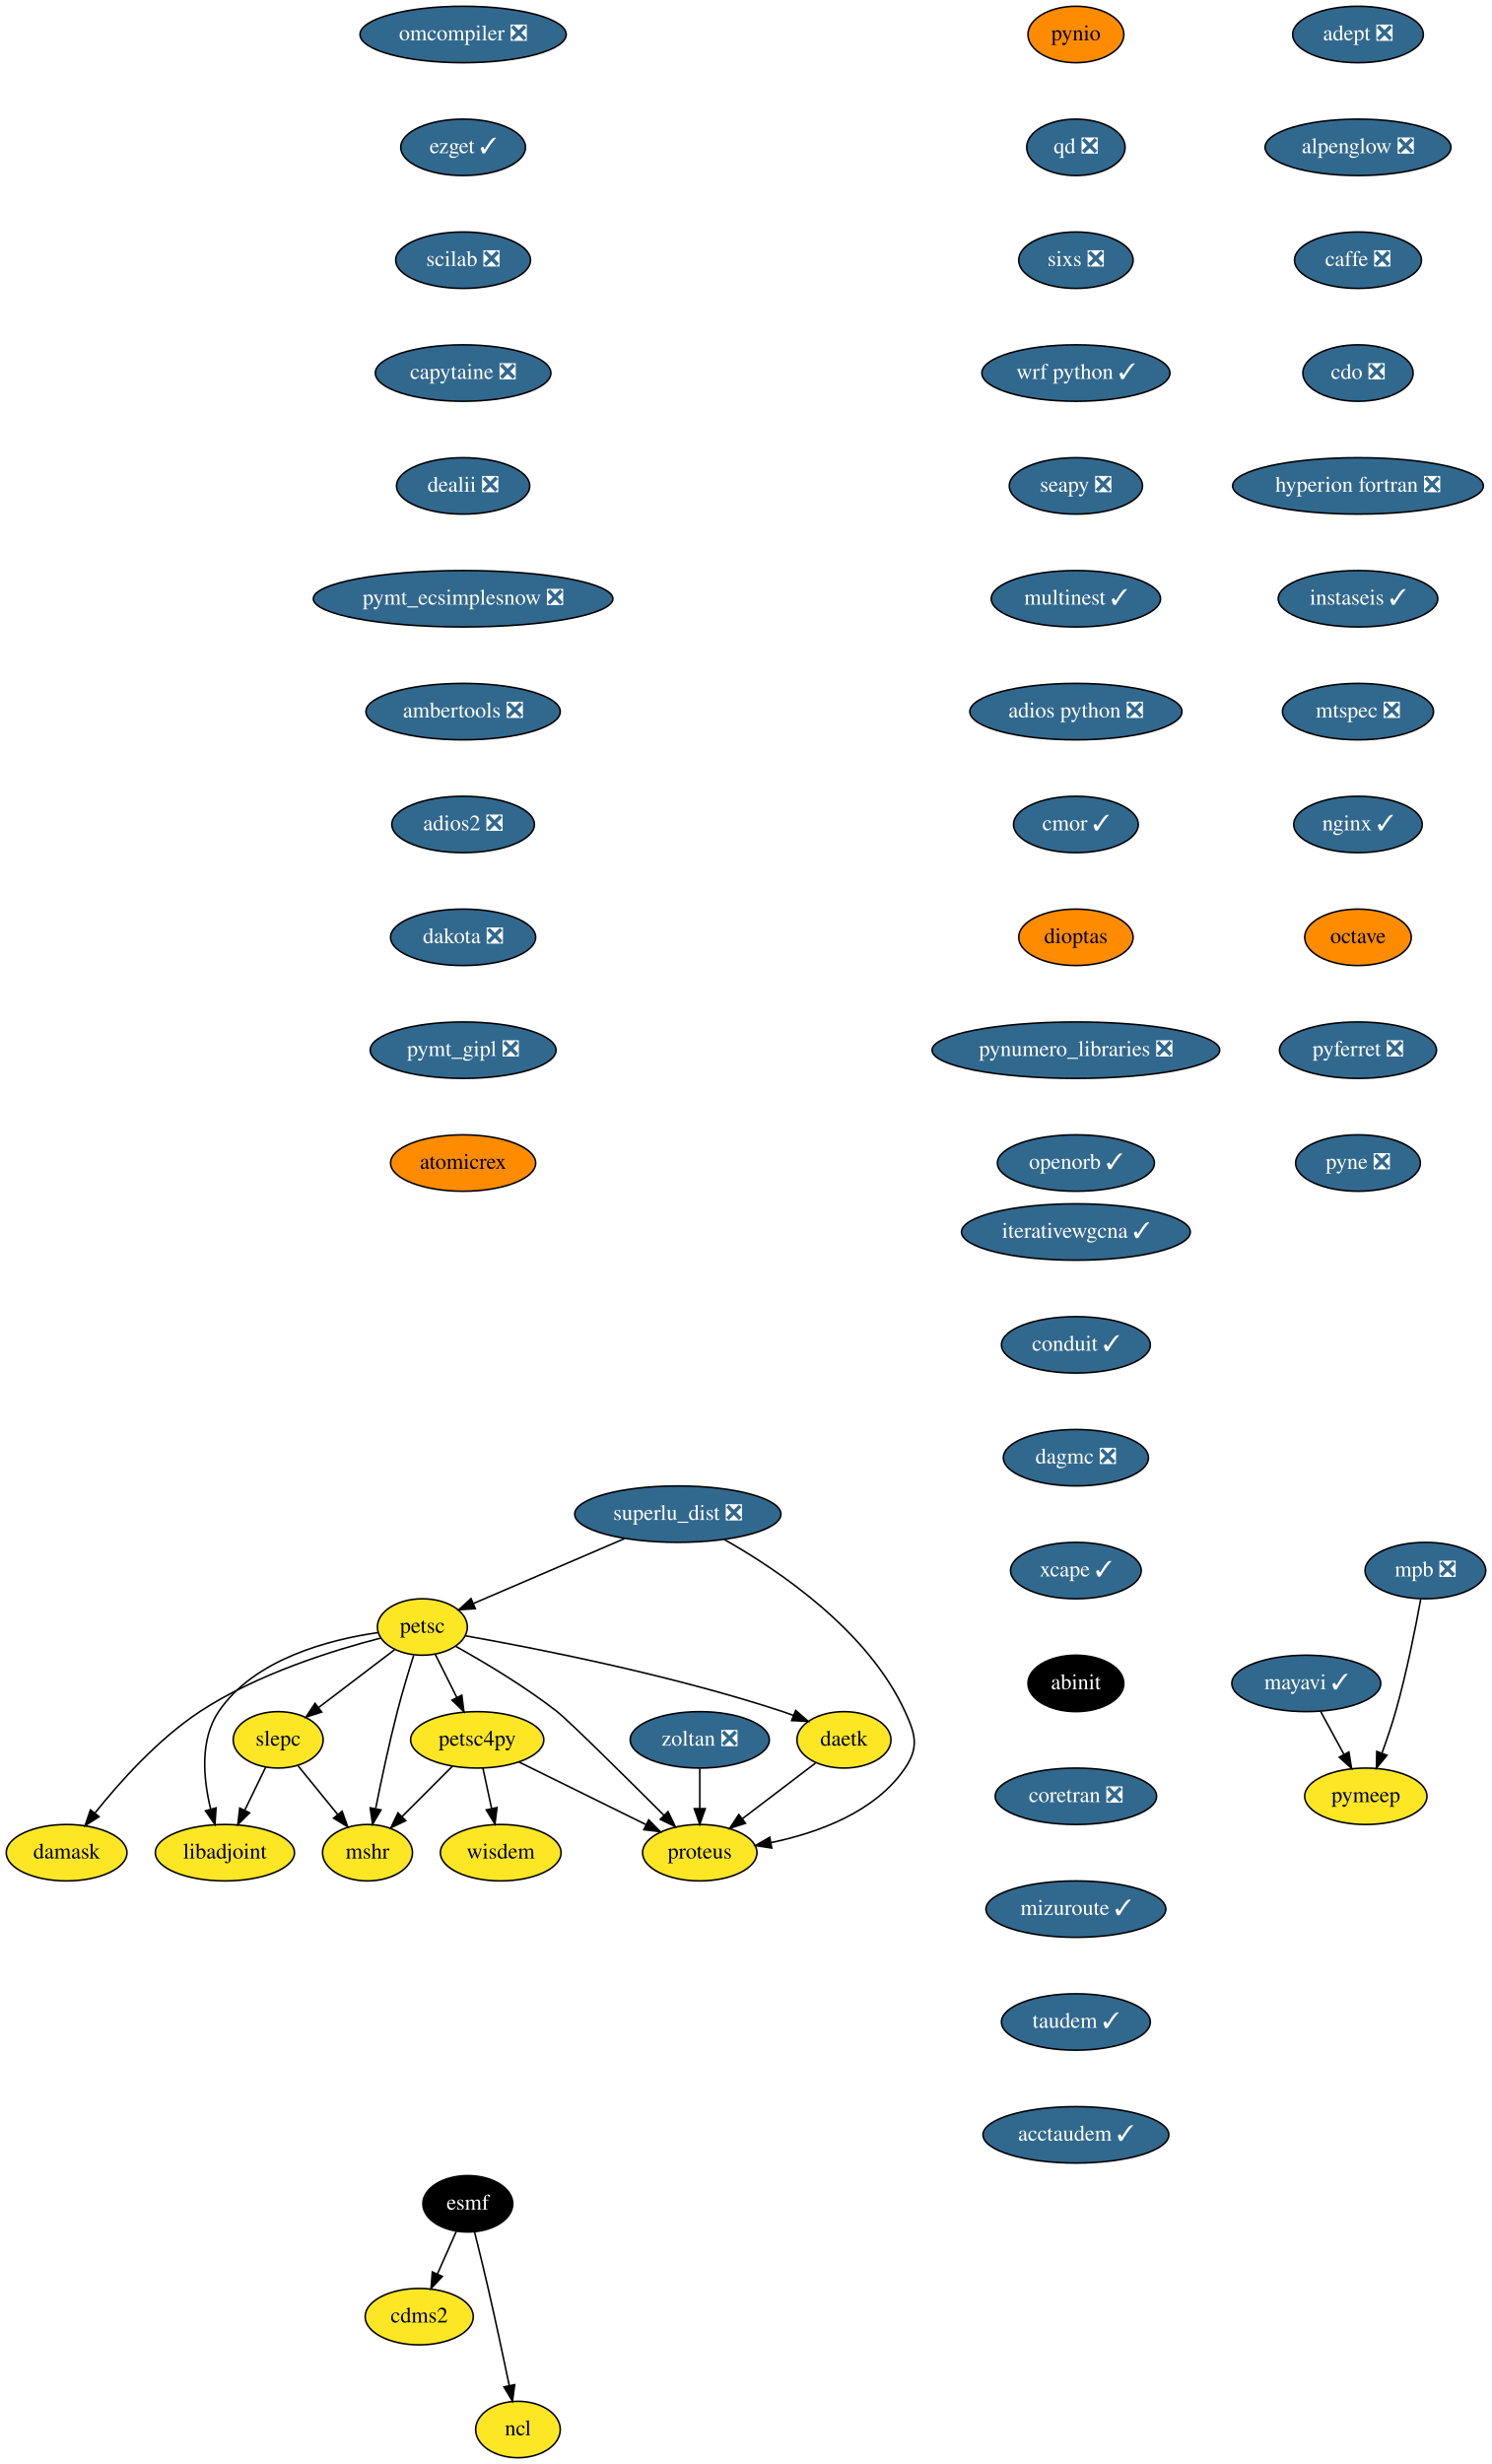
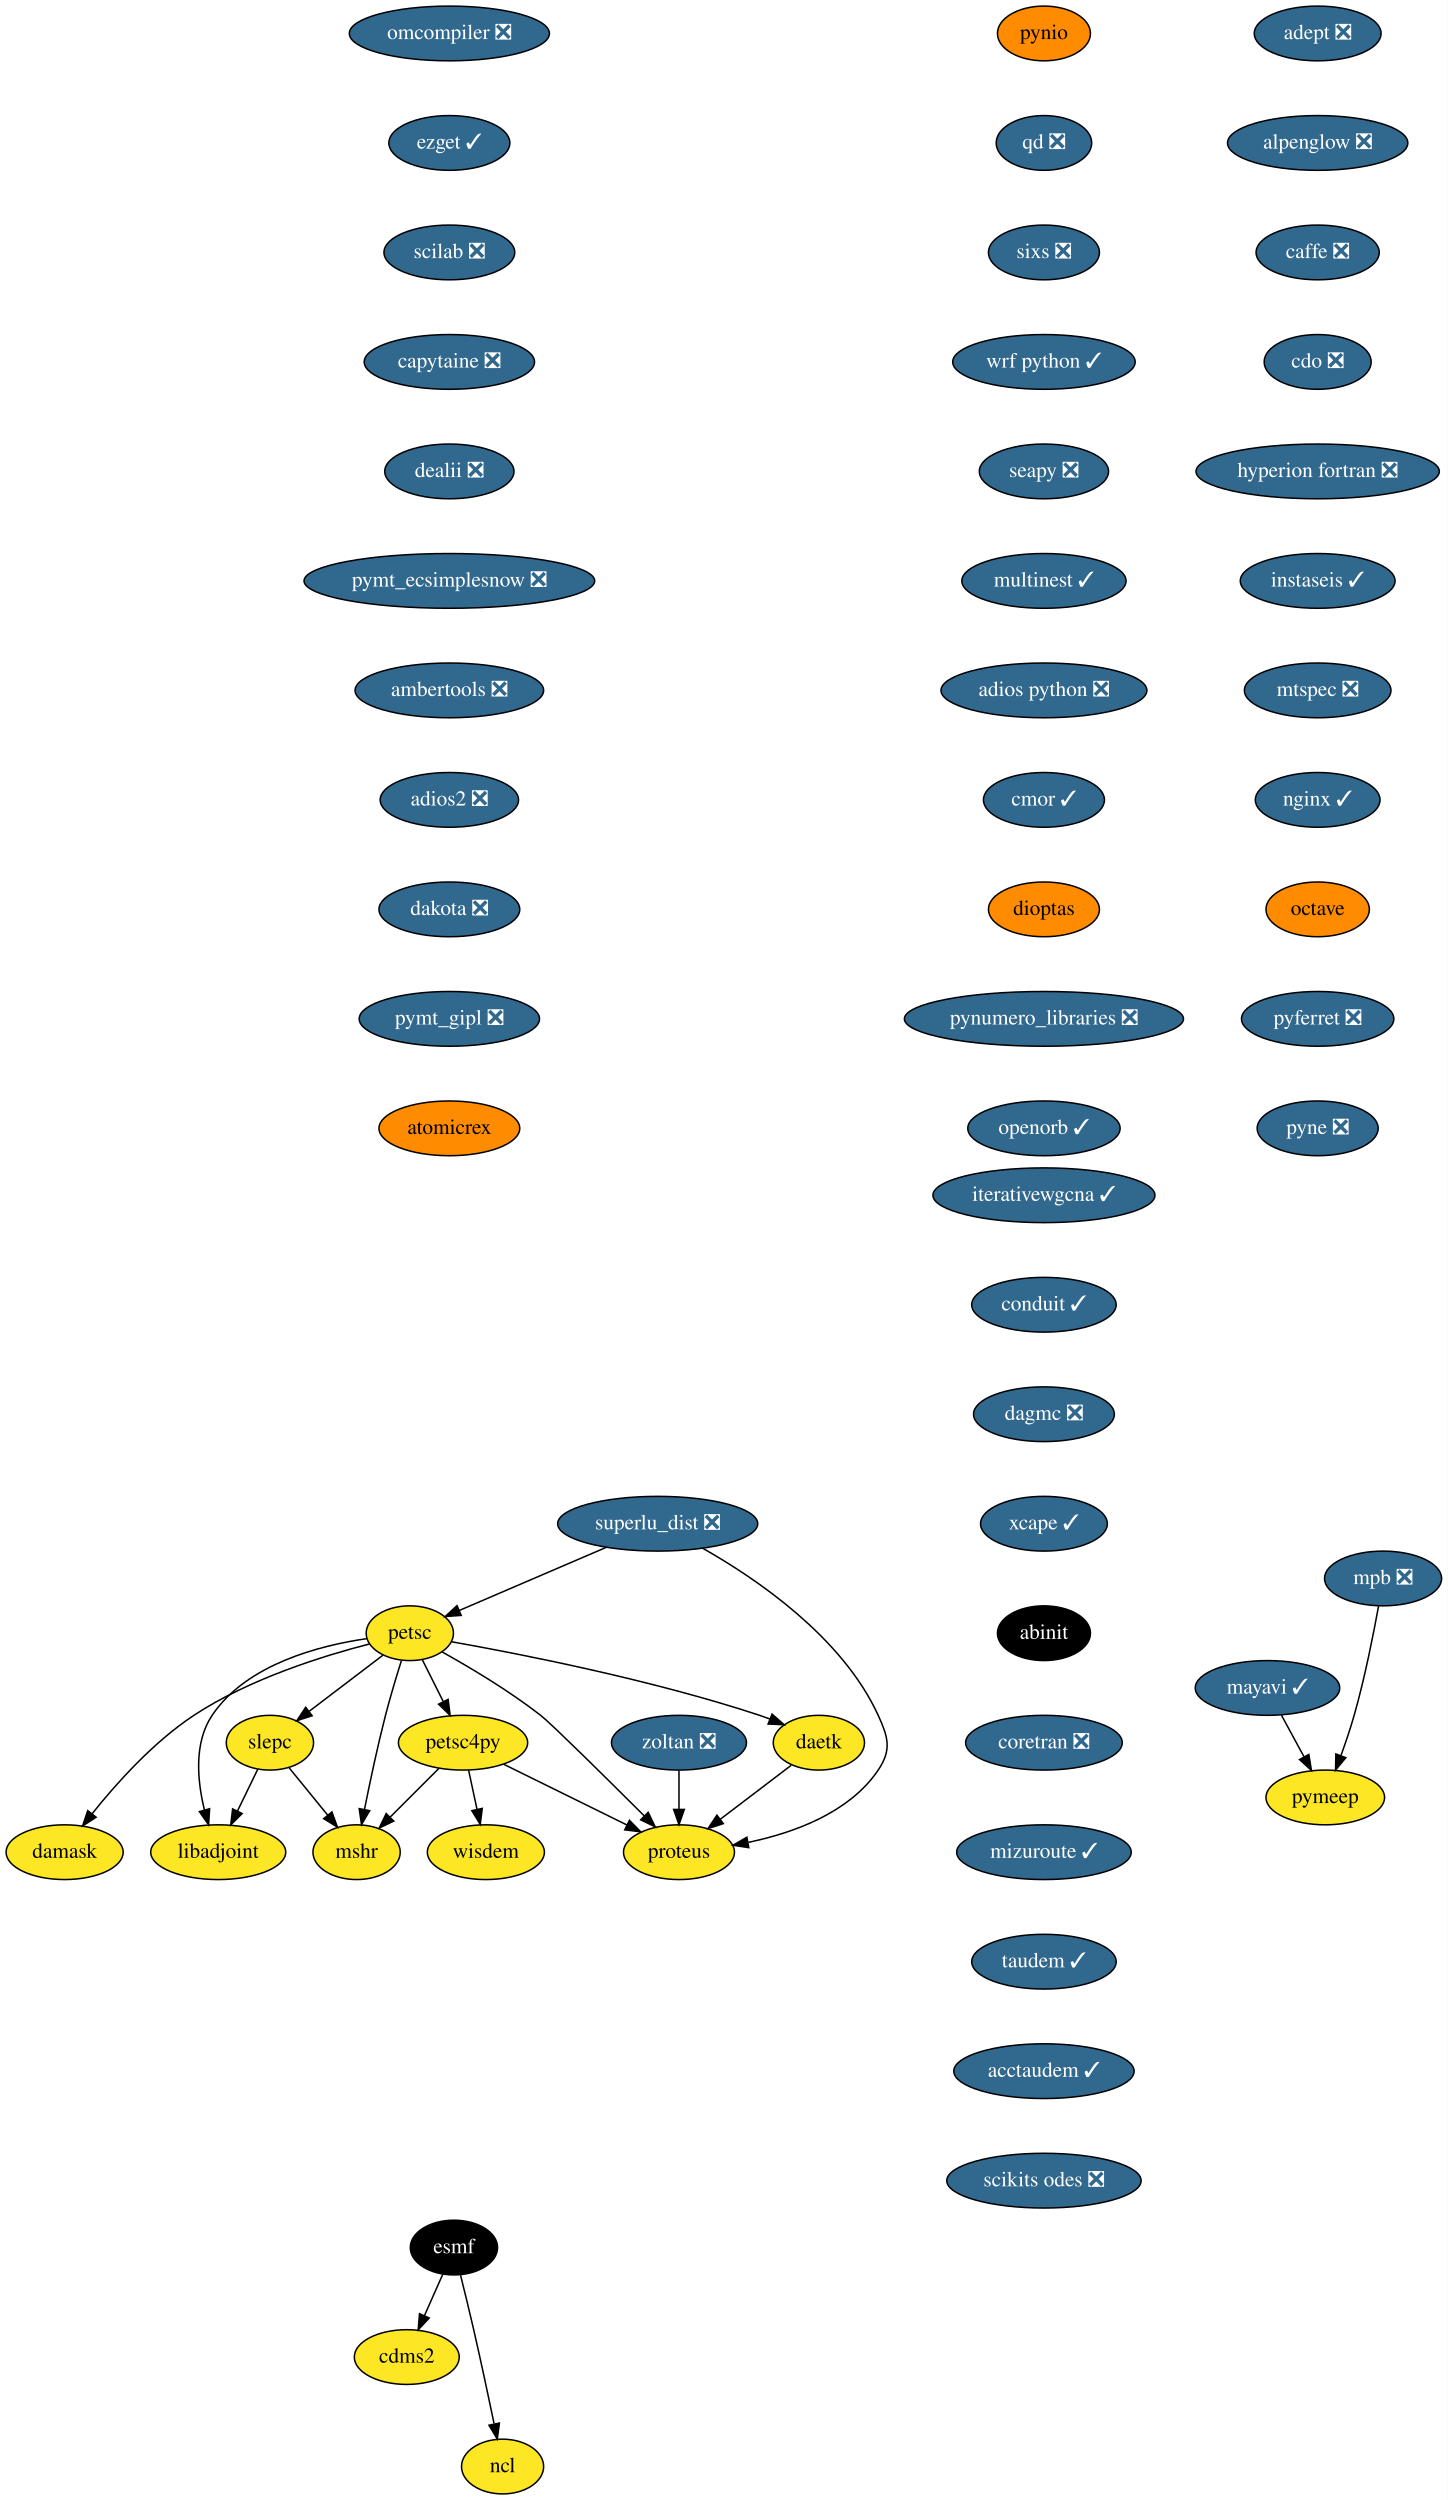
- <svg xmlns="http://www.w3.org/2000/svg" xmlns:xlink="http://www.w3.org/1999/xlink" width="952pt" height="1572pt" viewBox="0.00 0.00 952.00 1572.00">
-   <g id="graph0" class="graph" transform="scale(1 1) rotate(0) translate(4 1568)">
-     <polygon fill="white" stroke="transparent" points="-4,4 -4,-1568 948,-1568 948,4 -4,4" />
+ <svg xmlns="http://www.w3.org/2000/svg" xmlns:xlink="http://www.w3.org/1999/xlink" width="952pt" height="1644pt" viewBox="0.00 0.00 952.00 1644.00">
+   <g id="graph0" class="graph" transform="scale(1 1) rotate(0) translate(4 1640)">
+     <polygon fill="white" stroke="transparent" points="-4,4 -4,-1640 948,-1640 948,4 -4,4" />
    <g id="node1" class="node">
      <g id="a_node1">
        <a xlink:href="https://github.com/conda-forge/adept-feedstock/pull/13" xlink:title="adept ❎">
-           <ellipse fill="#31688e" stroke="black" cx="862.5" cy="-1546" rx="41.69" ry="18" />
-           <text text-anchor="middle" x="862.5" y="-1542.3" font-family="Times,serif" font-size="14.00" fill="white">adept ❎</text>
+           <ellipse fill="#31688e" stroke="black" cx="862.5" cy="-1618" rx="41.69" ry="18" />
+           <text text-anchor="middle" x="862.5" y="-1614.3" font-family="Times,serif" font-size="14.00" fill="white">adept ❎</text>
        </a>
      </g>
    </g>
    <g id="node2" class="node">
      <g id="a_node2">
        <a xlink:href="https://github.com/conda-forge/alpenglow-feedstock/pull/27" xlink:title="alpenglow ❎">
-           <ellipse fill="#31688e" stroke="black" cx="862.5" cy="-1474" rx="59.29" ry="18" />
-           <text text-anchor="middle" x="862.5" y="-1470.3" font-family="Times,serif" font-size="14.00" fill="white">alpenglow ❎</text>
+           <ellipse fill="#31688e" stroke="black" cx="862.5" cy="-1546" rx="59.29" ry="18" />
+           <text text-anchor="middle" x="862.5" y="-1542.3" font-family="Times,serif" font-size="14.00" fill="white">alpenglow ❎</text>
        </a>
      </g>
    </g>
    <g id="node3" class="node">
      <g id="a_node3">
        <a xlink:href="https://github.com/conda-forge/caffe-feedstock/pull/67" xlink:title="caffe ❎">
-           <ellipse fill="#31688e" stroke="black" cx="862.5" cy="-1402" rx="40.5" ry="18" />
-           <text text-anchor="middle" x="862.5" y="-1398.3" font-family="Times,serif" font-size="14.00" fill="white">caffe ❎</text>
+           <ellipse fill="#31688e" stroke="black" cx="862.5" cy="-1474" rx="40.5" ry="18" />
+           <text text-anchor="middle" x="862.5" y="-1470.3" font-family="Times,serif" font-size="14.00" fill="white">caffe ❎</text>
        </a>
      </g>
    </g>
    <g id="node4" class="node">
      <g id="a_node4">
        <a xlink:href="https://github.com/conda-forge/cdo-feedstock/pull/87" xlink:title="cdo ❎">
-           <ellipse fill="#31688e" stroke="black" cx="862.5" cy="-1330" rx="35.19" ry="18" />
-           <text text-anchor="middle" x="862.5" y="-1326.3" font-family="Times,serif" font-size="14.00" fill="white">cdo ❎</text>
+           <ellipse fill="#31688e" stroke="black" cx="862.5" cy="-1402" rx="35.19" ry="18" />
+           <text text-anchor="middle" x="862.5" y="-1398.3" font-family="Times,serif" font-size="14.00" fill="white">cdo ❎</text>
        </a>
      </g>
    </g>
    <g id="node6" class="node">
      <g id="a_node6">
        <a xlink:href="https://github.com/conda-forge/hyperion-fortran-feedstock/pull/19" xlink:title="hyperion fortran ❎">
-           <ellipse fill="#31688e" stroke="black" cx="862.5" cy="-1258" rx="80" ry="18" />
-           <text text-anchor="middle" x="862.5" y="-1254.3" font-family="Times,serif" font-size="14.00" fill="white">hyperion fortran ❎</text>
+           <ellipse fill="#31688e" stroke="black" cx="862.5" cy="-1330" rx="80" ry="18" />
+           <text text-anchor="middle" x="862.5" y="-1326.3" font-family="Times,serif" font-size="14.00" fill="white">hyperion fortran ❎</text>
        </a>
      </g>
    </g>
    <g id="node5" class="node">
      <g id="a_node5">
        <a xlink:href="https://github.com/conda-forge/cdms2-feedstock" xlink:title="cdms2">
          <ellipse fill="#fde725" stroke="black" cx="263.5" cy="-90" rx="34.5" ry="18" />
          <text text-anchor="middle" x="263.5" y="-86.3" font-family="Times,serif" font-size="14.00">cdms2</text>
        </a>
      </g>
    </g>
    <g id="node9" class="node">
      <g id="a_node9">
        <a xlink:href="https://github.com/conda-forge/instaseis-feedstock/pull/25" xlink:title="instaseis ✓">
-           <ellipse fill="#31688e" stroke="black" cx="862.5" cy="-1186" rx="50.89" ry="18" />
-           <text text-anchor="middle" x="862.5" y="-1182.3" font-family="Times,serif" font-size="14.00" fill="white">instaseis ✓</text>
+           <ellipse fill="#31688e" stroke="black" cx="862.5" cy="-1258" rx="50.89" ry="18" />
+           <text text-anchor="middle" x="862.5" y="-1254.3" font-family="Times,serif" font-size="14.00" fill="white">instaseis ✓</text>
        </a>
      </g>
    </g>
    <g id="node7" class="node">
      <g id="a_node7">
        <a xlink:href="https://github.com/conda-forge/esmf-feedstock" xlink:title="esmf">
          <ellipse fill="#000000" stroke="black" cx="294.5" cy="-162" rx="28.7" ry="18" />
          <text text-anchor="middle" x="294.5" y="-158.3" font-family="Times,serif" font-size="14.00" fill="white">esmf</text>
        </a>
      </g>
    </g>
    <g id="edge5" class="edge">
      <path fill="none" stroke="black" d="M287.15,-144.41C283.58,-136.34 279.19,-126.43 275.17,-117.35" />
      <polygon fill="black" stroke="black" points="278.26,-115.68 271.01,-107.96 271.86,-118.52 278.26,-115.68" />
    </g>
    <g id="node8" class="node">
      <g id="a_node8">
        <a xlink:href="https://github.com/conda-forge/ncl-feedstock" xlink:title="ncl">
          <ellipse fill="#fde725" stroke="black" cx="326.5" cy="-18" rx="27" ry="18" />
          <text text-anchor="middle" x="326.5" y="-14.3" font-family="Times,serif" font-size="14.00">ncl</text>
        </a>
      </g>
    </g>
    <g id="edge6" class="edge">
      <path fill="none" stroke="black" d="M298.85,-143.85C301.44,-133.48 304.75,-120 307.5,-108 312.24,-87.34 317.23,-63.89 320.9,-46.25" />
      <polygon fill="black" stroke="black" points="324.41,-46.6 323.01,-36.1 317.55,-45.18 324.41,-46.6" />
    </g>
    <g id="node10" class="node">
      <g id="a_node10">
        <a xlink:href="https://github.com/conda-forge/mtspec-feedstock/pull/14" xlink:title="mtspec ❎">
-           <ellipse fill="#31688e" stroke="black" cx="862.5" cy="-1114" rx="48.19" ry="18" />
-           <text text-anchor="middle" x="862.5" y="-1110.3" font-family="Times,serif" font-size="14.00" fill="white">mtspec ❎</text>
+           <ellipse fill="#31688e" stroke="black" cx="862.5" cy="-1186" rx="48.19" ry="18" />
+           <text text-anchor="middle" x="862.5" y="-1182.3" font-family="Times,serif" font-size="14.00" fill="white">mtspec ❎</text>
        </a>
      </g>
    </g>
    <g id="node15" class="node">
      <g id="a_node15">
        <a xlink:href="https://github.com/conda-forge/nginx-feedstock/pull/46" xlink:title="nginx ✓">
-           <ellipse fill="#31688e" stroke="black" cx="862.5" cy="-1042" rx="41" ry="18" />
-           <text text-anchor="middle" x="862.5" y="-1038.3" font-family="Times,serif" font-size="14.00" fill="white">nginx ✓</text>
+           <ellipse fill="#31688e" stroke="black" cx="862.5" cy="-1114" rx="41" ry="18" />
+           <text text-anchor="middle" x="862.5" y="-1110.3" font-family="Times,serif" font-size="14.00" fill="white">nginx ✓</text>
        </a>
      </g>
    </g>
    <g id="node11" class="node">
      <g id="a_node11">
        <a xlink:href="https://github.com/conda-forge/libadjoint-feedstock" xlink:title="libadjoint">
-           <ellipse fill="#fde725" stroke="black" cx="139.5" cy="-386" rx="44.39" ry="18" />
-           <text text-anchor="middle" x="139.5" y="-382.3" font-family="Times,serif" font-size="14.00">libadjoint</text>
+           <ellipse fill="#fde725" stroke="black" cx="139.5" cy="-422" rx="44.39" ry="18" />
+           <text text-anchor="middle" x="139.5" y="-418.3" font-family="Times,serif" font-size="14.00">libadjoint</text>
        </a>
      </g>
    </g>
    <g id="node12" class="node">
      <g id="a_node12">
        <a xlink:href="https://github.com/conda-forge/mayavi-feedstock/pull/46" xlink:title="mayavi ✓">
-           <ellipse fill="#31688e" stroke="black" cx="829.5" cy="-494" rx="47.5" ry="18" />
-           <text text-anchor="middle" x="829.5" y="-490.3" font-family="Times,serif" font-size="14.00" fill="white">mayavi ✓</text>
+           <ellipse fill="#31688e" stroke="black" cx="829.5" cy="-530" rx="47.5" ry="18" />
+           <text text-anchor="middle" x="829.5" y="-526.3" font-family="Times,serif" font-size="14.00" fill="white">mayavi ✓</text>
        </a>
      </g>
    </g>
    <g id="node13" class="node">
      <g id="a_node13">
        <a xlink:href="https://github.com/conda-forge/pymeep-feedstock" xlink:title="pymeep">
-           <ellipse fill="#fde725" stroke="black" cx="867.5" cy="-422" rx="39" ry="18" />
-           <text text-anchor="middle" x="867.5" y="-418.3" font-family="Times,serif" font-size="14.00">pymeep</text>
+           <ellipse fill="#fde725" stroke="black" cx="867.5" cy="-458" rx="39" ry="18" />
+           <text text-anchor="middle" x="867.5" y="-454.3" font-family="Times,serif" font-size="14.00">pymeep</text>
        </a>
      </g>
    </g>
    <g id="edge9" class="edge">
-       <path fill="none" stroke="black" d="M838.7,-476.05C843.13,-467.89 848.55,-457.91 853.48,-448.82" />
-       <polygon fill="black" stroke="black" points="856.69,-450.25 858.39,-439.79 850.54,-446.91 856.69,-450.25" />
+       <path fill="none" stroke="black" d="M838.7,-512.05C843.13,-503.89 848.55,-493.91 853.48,-484.82" />
+       <polygon fill="black" stroke="black" points="856.69,-486.25 858.39,-475.79 850.54,-482.91 856.69,-486.25" />
    </g>
    <g id="node14" class="node">
      <g id="a_node14">
        <a xlink:href="https://github.com/conda-forge/mshr-feedstock" xlink:title="mshr">
-           <ellipse fill="#fde725" stroke="black" cx="230.5" cy="-386" rx="28.7" ry="18" />
-           <text text-anchor="middle" x="230.5" y="-382.3" font-family="Times,serif" font-size="14.00">mshr</text>
+           <ellipse fill="#fde725" stroke="black" cx="230.5" cy="-422" rx="28.7" ry="18" />
+           <text text-anchor="middle" x="230.5" y="-418.3" font-family="Times,serif" font-size="14.00">mshr</text>
        </a>
      </g>
    </g>
    <g id="node16" class="node">
      <g id="a_node16">
        <a xlink:href="https://github.com/conda-forge/octave-feedstock" xlink:title="octave">
-           <ellipse fill="#ff8c00" stroke="black" cx="862.5" cy="-970" rx="34" ry="18" />
-           <text text-anchor="middle" x="862.5" y="-966.3" font-family="Times,serif" font-size="14.00">octave</text>
+           <ellipse fill="#ff8c00" stroke="black" cx="862.5" cy="-1042" rx="34" ry="18" />
+           <text text-anchor="middle" x="862.5" y="-1038.3" font-family="Times,serif" font-size="14.00">octave</text>
        </a>
      </g>
    </g>
    <g id="node17" class="node">
      <g id="a_node17">
        <a xlink:href="https://github.com/conda-forge/pyferret-feedstock/pull/71" xlink:title="pyferret ❎">
-           <ellipse fill="#31688e" stroke="black" cx="862.5" cy="-898" rx="50.09" ry="18" />
-           <text text-anchor="middle" x="862.5" y="-894.3" font-family="Times,serif" font-size="14.00" fill="white">pyferret ❎</text>
+           <ellipse fill="#31688e" stroke="black" cx="862.5" cy="-970" rx="50.09" ry="18" />
+           <text text-anchor="middle" x="862.5" y="-966.3" font-family="Times,serif" font-size="14.00" fill="white">pyferret ❎</text>
        </a>
      </g>
    </g>
    <g id="node18" class="node">
      <g id="a_node18">
        <a xlink:href="https://github.com/conda-forge/pyne-feedstock/pull/61" xlink:title="pyne ❎">
-           <ellipse fill="#31688e" stroke="black" cx="862.5" cy="-826" rx="39.79" ry="18" />
-           <text text-anchor="middle" x="862.5" y="-822.3" font-family="Times,serif" font-size="14.00" fill="white">pyne ❎</text>
+           <ellipse fill="#31688e" stroke="black" cx="862.5" cy="-898" rx="39.79" ry="18" />
+           <text text-anchor="middle" x="862.5" y="-894.3" font-family="Times,serif" font-size="14.00" fill="white">pyne ❎</text>
        </a>
      </g>
    </g>
    <g id="node19" class="node">
      <g id="a_node19">
        <a xlink:href="https://github.com/conda-forge/pynio-feedstock" xlink:title="pynio">
-           <ellipse fill="#ff8c00" stroke="black" cx="682.5" cy="-1546" rx="30.59" ry="18" />
-           <text text-anchor="middle" x="682.5" y="-1542.3" font-family="Times,serif" font-size="14.00">pynio</text>
+           <ellipse fill="#ff8c00" stroke="black" cx="682.5" cy="-1618" rx="30.59" ry="18" />
+           <text text-anchor="middle" x="682.5" y="-1614.3" font-family="Times,serif" font-size="14.00">pynio</text>
        </a>
      </g>
    </g>
    <g id="node20" class="node">
      <g id="a_node20">
        <a xlink:href="https://github.com/conda-forge/qd-feedstock/pull/17" xlink:title="qd ❎">
-           <ellipse fill="#31688e" stroke="black" cx="682.5" cy="-1474" rx="31.4" ry="18" />
-           <text text-anchor="middle" x="682.5" y="-1470.3" font-family="Times,serif" font-size="14.00" fill="white">qd ❎</text>
+           <ellipse fill="#31688e" stroke="black" cx="682.5" cy="-1546" rx="31.4" ry="18" />
+           <text text-anchor="middle" x="682.5" y="-1542.3" font-family="Times,serif" font-size="14.00" fill="white">qd ❎</text>
        </a>
      </g>
    </g>
    <g id="node21" class="node">
      <g id="a_node21">
        <a xlink:href="https://github.com/conda-forge/sixs-feedstock/pull/9" xlink:title="sixs ❎">
-           <ellipse fill="#31688e" stroke="black" cx="682.5" cy="-1402" rx="36.5" ry="18" />
-           <text text-anchor="middle" x="682.5" y="-1398.3" font-family="Times,serif" font-size="14.00" fill="white">sixs ❎</text>
+           <ellipse fill="#31688e" stroke="black" cx="682.5" cy="-1474" rx="36.5" ry="18" />
+           <text text-anchor="middle" x="682.5" y="-1470.3" font-family="Times,serif" font-size="14.00" fill="white">sixs ❎</text>
        </a>
      </g>
    </g>
    <g id="node22" class="node">
      <g id="a_node22">
        <a xlink:href="https://github.com/conda-forge/wrf-python-feedstock/pull/48" xlink:title="wrf python ✓">
-           <ellipse fill="#31688e" stroke="black" cx="682.5" cy="-1330" rx="60" ry="18" />
-           <text text-anchor="middle" x="682.5" y="-1326.3" font-family="Times,serif" font-size="14.00" fill="white">wrf python ✓</text>
+           <ellipse fill="#31688e" stroke="black" cx="682.5" cy="-1402" rx="60" ry="18" />
+           <text text-anchor="middle" x="682.5" y="-1398.3" font-family="Times,serif" font-size="14.00" fill="white">wrf python ✓</text>
        </a>
      </g>
    </g>
    <g id="node23" class="node">
      <g id="a_node23">
        <a xlink:href="https://github.com/conda-forge/seapy-feedstock/pull/17" xlink:title="seapy ❎">
-           <ellipse fill="#31688e" stroke="black" cx="682.5" cy="-1258" rx="42.49" ry="18" />
-           <text text-anchor="middle" x="682.5" y="-1254.3" font-family="Times,serif" font-size="14.00" fill="white">seapy ❎</text>
+           <ellipse fill="#31688e" stroke="black" cx="682.5" cy="-1330" rx="42.49" ry="18" />
+           <text text-anchor="middle" x="682.5" y="-1326.3" font-family="Times,serif" font-size="14.00" fill="white">seapy ❎</text>
        </a>
      </g>
    </g>
    <g id="node32" class="node">
      <g id="a_node32">
        <a xlink:href="https://github.com/conda-forge/multinest-feedstock/pull/11" xlink:title="multinest ✓">
-           <ellipse fill="#31688e" stroke="black" cx="682.5" cy="-1186" rx="54" ry="18" />
-           <text text-anchor="middle" x="682.5" y="-1182.3" font-family="Times,serif" font-size="14.00" fill="white">multinest ✓</text>
+           <ellipse fill="#31688e" stroke="black" cx="682.5" cy="-1258" rx="54" ry="18" />
+           <text text-anchor="middle" x="682.5" y="-1254.3" font-family="Times,serif" font-size="14.00" fill="white">multinest ✓</text>
        </a>
      </g>
    </g>
    <g id="node24" class="node">
      <g id="a_node24">
        <a xlink:href="https://github.com/conda-forge/petsc-feedstock" xlink:title="petsc">
-           <ellipse fill="#fde725" stroke="black" cx="265.5" cy="-530" rx="28.7" ry="18" />
-           <text text-anchor="middle" x="265.5" y="-526.3" font-family="Times,serif" font-size="14.00">petsc</text>
+           <ellipse fill="#fde725" stroke="black" cx="265.5" cy="-566" rx="28.7" ry="18" />
+           <text text-anchor="middle" x="265.5" y="-562.3" font-family="Times,serif" font-size="14.00">petsc</text>
        </a>
      </g>
    </g>
    <g id="edge18" class="edge">
-       <path fill="none" stroke="black" d="M237.24,-526.44C206.32,-521.97 158.14,-509.68 135.5,-476 123.34,-457.91 125.78,-432.77 130.43,-413.82" />
-       <polygon fill="black" stroke="black" points="133.85,-414.59 133.16,-404.02 127.11,-412.71 133.85,-414.59" />
+       <path fill="none" stroke="black" d="M237.24,-562.44C206.32,-557.97 158.14,-545.68 135.5,-512 123.34,-493.91 125.78,-468.77 130.43,-449.82" />
+       <polygon fill="black" stroke="black" points="133.85,-450.59 133.16,-440.02 127.11,-448.71 133.85,-450.59" />
    </g>
    <g id="edge19" class="edge">
-       <path fill="none" stroke="black" d="M259.95,-511.92C256.69,-501.58 252.61,-488.1 249.5,-476 244.22,-455.47 239.26,-432.02 235.73,-414.34" />
-       <polygon fill="black" stroke="black" points="239.09,-413.3 233.72,-404.16 232.22,-414.65 239.09,-413.3" />
+       <path fill="none" stroke="black" d="M259.95,-547.92C256.69,-537.58 252.61,-524.1 249.5,-512 244.22,-491.47 239.26,-468.02 235.73,-450.34" />
+       <polygon fill="black" stroke="black" points="239.09,-449.3 233.72,-440.16 232.22,-450.65 239.09,-449.3" />
    </g>
    <g id="node25" class="node">
      <g id="a_node25">
        <a xlink:href="https://github.com/conda-forge/petsc4py-feedstock" xlink:title="petsc4py">
-           <ellipse fill="#fde725" stroke="black" cx="300.5" cy="-458" rx="42.49" ry="18" />
-           <text text-anchor="middle" x="300.5" y="-454.3" font-family="Times,serif" font-size="14.00">petsc4py</text>
+           <ellipse fill="#fde725" stroke="black" cx="300.5" cy="-494" rx="42.49" ry="18" />
+           <text text-anchor="middle" x="300.5" y="-490.3" font-family="Times,serif" font-size="14.00">petsc4py</text>
        </a>
      </g>
    </g>
    <g id="edge20" class="edge">
-       <path fill="none" stroke="black" d="M273.79,-512.41C277.88,-504.25 282.89,-494.22 287.47,-485.07" />
-       <polygon fill="black" stroke="black" points="290.68,-486.47 292.02,-475.96 284.42,-483.34 290.68,-486.47" />
+       <path fill="none" stroke="black" d="M273.79,-548.41C277.88,-540.25 282.89,-530.22 287.47,-521.07" />
+       <polygon fill="black" stroke="black" points="290.68,-522.47 292.02,-511.96 284.42,-519.34 290.68,-522.47" />
    </g>
    <g id="node26" class="node">
      <g id="a_node26">
        <a xlink:href="https://github.com/conda-forge/slepc-feedstock" xlink:title="slepc">
-           <ellipse fill="#fde725" stroke="black" cx="173.5" cy="-458" rx="28.7" ry="18" />
-           <text text-anchor="middle" x="173.5" y="-454.3" font-family="Times,serif" font-size="14.00">slepc</text>
+           <ellipse fill="#fde725" stroke="black" cx="173.5" cy="-494" rx="28.7" ry="18" />
+           <text text-anchor="middle" x="173.5" y="-490.3" font-family="Times,serif" font-size="14.00">slepc</text>
        </a>
      </g>
    </g>
    <g id="edge21" class="edge">
-       <path fill="none" stroke="black" d="M247.76,-515.5C234.02,-505.04 214.77,-490.4 199.32,-478.65" />
-       <polygon fill="black" stroke="black" points="201.26,-475.73 191.18,-472.46 197.02,-481.3 201.26,-475.73" />
+       <path fill="none" stroke="black" d="M247.76,-551.5C234.02,-541.04 214.77,-526.4 199.32,-514.65" />
+       <polygon fill="black" stroke="black" points="201.26,-511.73 191.18,-508.46 197.02,-517.3 201.26,-511.73" />
    </g>
    <g id="node27" class="node">
      <g id="a_node27">
        <a xlink:href="https://github.com/conda-forge/daetk-feedstock" xlink:title="daetk">
-           <ellipse fill="#fde725" stroke="black" cx="534.5" cy="-458" rx="30" ry="18" />
-           <text text-anchor="middle" x="534.5" y="-454.3" font-family="Times,serif" font-size="14.00">daetk</text>
+           <ellipse fill="#fde725" stroke="black" cx="534.5" cy="-494" rx="30" ry="18" />
+           <text text-anchor="middle" x="534.5" y="-490.3" font-family="Times,serif" font-size="14.00">daetk</text>
        </a>
      </g>
    </g>
    <g id="edge22" class="edge">
-       <path fill="none" stroke="black" d="M292.86,-524.39C336.41,-516.67 423.9,-499.63 495.5,-476 497.75,-475.26 500.05,-474.43 502.34,-473.56" />
-       <polygon fill="black" stroke="black" points="503.72,-476.78 511.68,-469.79 501.09,-470.29 503.72,-476.78" />
+       <path fill="none" stroke="black" d="M292.86,-560.39C336.41,-552.67 423.9,-535.63 495.5,-512 497.75,-511.26 500.05,-510.43 502.34,-509.56" />
+       <polygon fill="black" stroke="black" points="503.72,-512.78 511.68,-505.79 501.09,-506.29 503.72,-512.78" />
    </g>
    <g id="node28" class="node">
      <g id="a_node28">
        <a xlink:href="https://github.com/conda-forge/proteus-feedstock" xlink:title="proteus">
-           <ellipse fill="#fde725" stroke="black" cx="442.5" cy="-386" rx="36.5" ry="18" />
-           <text text-anchor="middle" x="442.5" y="-382.3" font-family="Times,serif" font-size="14.00">proteus</text>
+           <ellipse fill="#fde725" stroke="black" cx="442.5" cy="-422" rx="36.5" ry="18" />
+           <text text-anchor="middle" x="442.5" y="-418.3" font-family="Times,serif" font-size="14.00">proteus</text>
        </a>
      </g>
    </g>
    <g id="edge23" class="edge">
-       <path fill="none" stroke="black" d="M286.86,-517.6C304.81,-507.61 330.77,-492.2 351.5,-476 358.76,-470.33 395.17,-434.28 419.68,-409.84" />
-       <polygon fill="black" stroke="black" points="422.25,-412.22 426.86,-402.67 417.31,-407.26 422.25,-412.22" />
+       <path fill="none" stroke="black" d="M286.86,-553.6C304.81,-543.61 330.77,-528.2 351.5,-512 358.76,-506.33 395.17,-470.28 419.68,-445.84" />
+       <polygon fill="black" stroke="black" points="422.25,-448.22 426.86,-438.67 417.31,-443.26 422.25,-448.22" />
    </g>
    <g id="node29" class="node">
      <g id="a_node29">
        <a xlink:href="https://github.com/conda-forge/damask-feedstock" xlink:title="damask">
-           <ellipse fill="#fde725" stroke="black" cx="38.5" cy="-386" rx="38.5" ry="18" />
-           <text text-anchor="middle" x="38.5" y="-382.3" font-family="Times,serif" font-size="14.00">damask</text>
+           <ellipse fill="#fde725" stroke="black" cx="38.5" cy="-422" rx="38.5" ry="18" />
+           <text text-anchor="middle" x="38.5" y="-418.3" font-family="Times,serif" font-size="14.00">damask</text>
        </a>
      </g>
    </g>
    <g id="edge24" class="edge">
-       <path fill="none" stroke="black" d="M238.98,-522.94C209.14,-515.28 160.08,-500.11 123.5,-476 96.81,-458.41 72.28,-430.97 56.51,-411.22" />
-       <polygon fill="black" stroke="black" points="59.21,-409 50.3,-403.27 53.7,-413.31 59.21,-409" />
+       <path fill="none" stroke="black" d="M238.98,-558.94C209.14,-551.28 160.08,-536.11 123.5,-512 96.81,-494.41 72.28,-466.97 56.51,-447.22" />
+       <polygon fill="black" stroke="black" points="59.21,-445 50.3,-439.27 53.7,-449.31 59.21,-445" />
    </g>
    <g id="edge25" class="edge">
-       <path fill="none" stroke="black" d="M284.62,-441.12C275.14,-431.64 262.96,-419.46 252.56,-409.06" />
-       <polygon fill="black" stroke="black" points="254.91,-406.46 245.36,-401.86 249.96,-411.41 254.91,-406.46" />
+       <path fill="none" stroke="black" d="M284.62,-477.12C275.14,-467.64 262.96,-455.46 252.56,-445.06" />
+       <polygon fill="black" stroke="black" points="254.91,-442.46 245.36,-437.86 249.96,-447.41 254.91,-442.46" />
    </g>
    <g id="edge26" class="edge">
-       <path fill="none" stroke="black" d="M327.21,-443.83C350.15,-432.53 383.36,-416.16 408.25,-403.89" />
-       <polygon fill="black" stroke="black" points="409.92,-406.96 417.34,-399.4 406.82,-400.68 409.92,-406.96" />
+       <path fill="none" stroke="black" d="M327.21,-479.83C350.15,-468.53 383.36,-452.16 408.25,-439.89" />
+       <polygon fill="black" stroke="black" points="409.92,-442.96 417.34,-435.4 406.82,-436.68 409.92,-442.96" />
    </g>
    <g id="node30" class="node">
      <g id="a_node30">
        <a xlink:href="https://github.com/conda-forge/wisdem-feedstock" xlink:title="wisdem">
-           <ellipse fill="#fde725" stroke="black" cx="315.5" cy="-386" rx="38.5" ry="18" />
-           <text text-anchor="middle" x="315.5" y="-382.3" font-family="Times,serif" font-size="14.00">wisdem</text>
+           <ellipse fill="#fde725" stroke="black" cx="315.5" cy="-422" rx="38.5" ry="18" />
+           <text text-anchor="middle" x="315.5" y="-418.3" font-family="Times,serif" font-size="14.00">wisdem</text>
        </a>
      </g>
    </g>
    <g id="edge27" class="edge">
-       <path fill="none" stroke="black" d="M304.13,-440.05C305.8,-432.26 307.82,-422.82 309.7,-414.08" />
-       <polygon fill="black" stroke="black" points="313.13,-414.79 311.8,-404.28 306.28,-413.32 313.13,-414.79" />
+       <path fill="none" stroke="black" d="M304.13,-476.05C305.8,-468.26 307.82,-458.82 309.7,-450.08" />
+       <polygon fill="black" stroke="black" points="313.13,-450.79 311.8,-440.28 306.28,-449.32 313.13,-450.79" />
    </g>
    <g id="edge28" class="edge">
-       <path fill="none" stroke="black" d="M165.44,-440.41C161.48,-432.25 156.61,-422.22 152.16,-413.07" />
-       <polygon fill="black" stroke="black" points="155.25,-411.42 147.74,-403.96 148.96,-414.48 155.25,-411.42" />
+       <path fill="none" stroke="black" d="M165.44,-476.41C161.48,-468.25 156.61,-458.22 152.16,-449.07" />
+       <polygon fill="black" stroke="black" points="155.25,-447.42 147.74,-439.96 148.96,-450.48 155.25,-447.42" />
    </g>
    <g id="edge29" class="edge">
-       <path fill="none" stroke="black" d="M186.15,-441.46C193.6,-432.31 203.18,-420.55 211.52,-410.31" />
-       <polygon fill="black" stroke="black" points="214.28,-412.46 217.89,-402.49 208.86,-408.04 214.28,-412.46" />
+       <path fill="none" stroke="black" d="M186.15,-477.46C193.6,-468.31 203.18,-456.55 211.52,-446.31" />
+       <polygon fill="black" stroke="black" points="214.28,-448.46 217.89,-438.49 208.86,-444.04 214.28,-448.46" />
    </g>
    <g id="edge30" class="edge">
-       <path fill="none" stroke="black" d="M516.32,-443.17C502.98,-433.02 484.63,-419.06 469.57,-407.6" />
-       <polygon fill="black" stroke="black" points="471.67,-404.79 461.59,-401.52 467.43,-410.36 471.67,-404.79" />
+       <path fill="none" stroke="black" d="M516.32,-479.17C502.98,-469.02 484.63,-455.06 469.57,-443.6" />
+       <polygon fill="black" stroke="black" points="471.67,-440.79 461.59,-437.52 467.43,-446.36 471.67,-440.79" />
    </g>
    <g id="node31" class="node">
      <g id="a_node31">
        <a xlink:href="https://github.com/conda-forge/mpb-feedstock/pull/32" xlink:title="mpb ❎">
-           <ellipse fill="#31688e" stroke="black" cx="905.5" cy="-566" rx="38.5" ry="18" />
-           <text text-anchor="middle" x="905.5" y="-562.3" font-family="Times,serif" font-size="14.00" fill="white">mpb ❎</text>
+           <ellipse fill="#31688e" stroke="black" cx="905.5" cy="-602" rx="38.5" ry="18" />
+           <text text-anchor="middle" x="905.5" y="-598.3" font-family="Times,serif" font-size="14.00" fill="white">mpb ❎</text>
        </a>
      </g>
    </g>
    <g id="edge31" class="edge">
-       <path fill="none" stroke="black" d="M902.53,-547.77C899.25,-529.72 893.51,-500.62 886.5,-476 884.03,-467.31 880.86,-457.99 877.83,-449.62" />
-       <polygon fill="black" stroke="black" points="881.02,-448.15 874.25,-440 874.46,-450.59 881.02,-448.15" />
+       <path fill="none" stroke="black" d="M902.53,-583.77C899.25,-565.72 893.51,-536.62 886.5,-512 884.03,-503.31 880.86,-493.99 877.83,-485.62" />
+       <polygon fill="black" stroke="black" points="881.02,-484.15 874.25,-476 874.46,-486.59 881.02,-484.15" />
    </g>
    <g id="node33" class="node">
      <g id="a_node33">
        <a xlink:href="https://github.com/conda-forge/adios-python-feedstock/pull/12" xlink:title="adios python ❎">
-           <ellipse fill="#31688e" stroke="black" cx="682.5" cy="-1114" rx="67.69" ry="18" />
-           <text text-anchor="middle" x="682.5" y="-1110.3" font-family="Times,serif" font-size="14.00" fill="white">adios python ❎</text>
+           <ellipse fill="#31688e" stroke="black" cx="682.5" cy="-1186" rx="67.69" ry="18" />
+           <text text-anchor="middle" x="682.5" y="-1182.3" font-family="Times,serif" font-size="14.00" fill="white">adios python ❎</text>
        </a>
      </g>
    </g>
    <g id="node34" class="node">
      <g id="a_node34">
        <a xlink:href="https://github.com/conda-forge/cmor-feedstock/pull/32" xlink:title="cmor ✓">
-           <ellipse fill="#31688e" stroke="black" cx="682.5" cy="-1042" rx="39.79" ry="18" />
-           <text text-anchor="middle" x="682.5" y="-1038.3" font-family="Times,serif" font-size="14.00" fill="white">cmor ✓</text>
+           <ellipse fill="#31688e" stroke="black" cx="682.5" cy="-1114" rx="39.79" ry="18" />
+           <text text-anchor="middle" x="682.5" y="-1110.3" font-family="Times,serif" font-size="14.00" fill="white">cmor ✓</text>
        </a>
      </g>
    </g>
    <g id="node35" class="node">
      <g id="a_node35">
        <a xlink:href="https://github.com/conda-forge/dioptas-feedstock" xlink:title="dioptas">
-           <ellipse fill="#ff8c00" stroke="black" cx="682.5" cy="-970" rx="36.5" ry="18" />
-           <text text-anchor="middle" x="682.5" y="-966.3" font-family="Times,serif" font-size="14.00">dioptas</text>
+           <ellipse fill="#ff8c00" stroke="black" cx="682.5" cy="-1042" rx="36.5" ry="18" />
+           <text text-anchor="middle" x="682.5" y="-1038.3" font-family="Times,serif" font-size="14.00">dioptas</text>
        </a>
      </g>
    </g>
    <g id="node36" class="node">
      <g id="a_node36">
        <a xlink:href="https://github.com/conda-forge/pynumero_libraries-feedstock/pull/27" xlink:title="pynumero_libraries ❎">
-           <ellipse fill="#31688e" stroke="black" cx="682.5" cy="-898" rx="91.78" ry="18" />
-           <text text-anchor="middle" x="682.5" y="-894.3" font-family="Times,serif" font-size="14.00" fill="white">pynumero_libraries ❎</text>
+           <ellipse fill="#31688e" stroke="black" cx="682.5" cy="-970" rx="91.78" ry="18" />
+           <text text-anchor="middle" x="682.5" y="-966.3" font-family="Times,serif" font-size="14.00" fill="white">pynumero_libraries ❎</text>
        </a>
      </g>
    </g>
    <g id="node37" class="node">
      <g id="a_node37">
        <a xlink:href="https://github.com/conda-forge/openorb-feedstock/pull/15" xlink:title="openorb ✓">
-           <ellipse fill="#31688e" stroke="black" cx="682.5" cy="-826" rx="50.09" ry="18" />
-           <text text-anchor="middle" x="682.5" y="-822.3" font-family="Times,serif" font-size="14.00" fill="white">openorb ✓</text>
+           <ellipse fill="#31688e" stroke="black" cx="682.5" cy="-898" rx="50.09" ry="18" />
+           <text text-anchor="middle" x="682.5" y="-894.3" font-family="Times,serif" font-size="14.00" fill="white">openorb ✓</text>
        </a>
      </g>
    </g>
    <g id="node38" class="node">
      <g id="a_node38">
        <a xlink:href="https://github.com/conda-forge/omcompiler-feedstock/pull/14" xlink:title="omcompiler ❎">
-           <ellipse fill="#31688e" stroke="black" cx="291.5" cy="-1546" rx="65.79" ry="18" />
-           <text text-anchor="middle" x="291.5" y="-1542.3" font-family="Times,serif" font-size="14.00" fill="white">omcompiler ❎</text>
+           <ellipse fill="#31688e" stroke="black" cx="291.5" cy="-1618" rx="65.79" ry="18" />
+           <text text-anchor="middle" x="291.5" y="-1614.3" font-family="Times,serif" font-size="14.00" fill="white">omcompiler ❎</text>
        </a>
      </g>
    </g>
    <g id="node39" class="node">
      <g id="a_node39">
        <a xlink:href="https://github.com/conda-forge/ezget-feedstock/pull/3" xlink:title="ezget ✓">
-           <ellipse fill="#31688e" stroke="black" cx="291.5" cy="-1474" rx="39.79" ry="18" />
-           <text text-anchor="middle" x="291.5" y="-1470.3" font-family="Times,serif" font-size="14.00" fill="white">ezget ✓</text>
+           <ellipse fill="#31688e" stroke="black" cx="291.5" cy="-1546" rx="39.79" ry="18" />
+           <text text-anchor="middle" x="291.5" y="-1542.3" font-family="Times,serif" font-size="14.00" fill="white">ezget ✓</text>
        </a>
      </g>
    </g>
    <g id="node40" class="node">
      <g id="a_node40">
        <a xlink:href="https://github.com/conda-forge/scilab-feedstock/pull/19" xlink:title="scilab ❎">
-           <ellipse fill="#31688e" stroke="black" cx="291.5" cy="-1402" rx="43" ry="18" />
-           <text text-anchor="middle" x="291.5" y="-1398.3" font-family="Times,serif" font-size="14.00" fill="white">scilab ❎</text>
+           <ellipse fill="#31688e" stroke="black" cx="291.5" cy="-1474" rx="43" ry="18" />
+           <text text-anchor="middle" x="291.5" y="-1470.3" font-family="Times,serif" font-size="14.00" fill="white">scilab ❎</text>
        </a>
      </g>
    </g>
    <g id="node41" class="node">
      <g id="a_node41">
        <a xlink:href="https://github.com/conda-forge/capytaine-feedstock/pull/15" xlink:title="capytaine ❎">
-           <ellipse fill="#31688e" stroke="black" cx="291.5" cy="-1330" rx="56" ry="18" />
-           <text text-anchor="middle" x="291.5" y="-1326.3" font-family="Times,serif" font-size="14.00" fill="white">capytaine ❎</text>
+           <ellipse fill="#31688e" stroke="black" cx="291.5" cy="-1402" rx="56" ry="18" />
+           <text text-anchor="middle" x="291.5" y="-1398.3" font-family="Times,serif" font-size="14.00" fill="white">capytaine ❎</text>
        </a>
      </g>
    </g>
    <g id="node42" class="node">
      <g id="a_node42">
        <a xlink:href="https://github.com/conda-forge/dealii-feedstock/pull/12" xlink:title="dealii ❎">
-           <ellipse fill="#31688e" stroke="black" cx="291.5" cy="-1258" rx="42.49" ry="18" />
-           <text text-anchor="middle" x="291.5" y="-1254.3" font-family="Times,serif" font-size="14.00" fill="white">dealii ❎</text>
+           <ellipse fill="#31688e" stroke="black" cx="291.5" cy="-1330" rx="42.49" ry="18" />
+           <text text-anchor="middle" x="291.5" y="-1326.3" font-family="Times,serif" font-size="14.00" fill="white">dealii ❎</text>
        </a>
      </g>
    </g>
    <g id="node43" class="node">
      <g id="a_node43">
        <a xlink:href="https://github.com/conda-forge/pymt_ecsimplesnow-feedstock/pull/12" xlink:title="pymt_ecsimplesnow ❎">
-           <ellipse fill="#31688e" stroke="black" cx="291.5" cy="-1186" rx="95.58" ry="18" />
-           <text text-anchor="middle" x="291.5" y="-1182.3" font-family="Times,serif" font-size="14.00" fill="white">pymt_ecsimplesnow ❎</text>
+           <ellipse fill="#31688e" stroke="black" cx="291.5" cy="-1258" rx="95.58" ry="18" />
+           <text text-anchor="middle" x="291.5" y="-1254.3" font-family="Times,serif" font-size="14.00" fill="white">pymt_ecsimplesnow ❎</text>
        </a>
      </g>
    </g>
    <g id="node44" class="node">
      <g id="a_node44">
        <a xlink:href="https://github.com/conda-forge/ambertools-feedstock/pull/50" xlink:title="ambertools ❎">
-           <ellipse fill="#31688e" stroke="black" cx="291.5" cy="-1114" rx="61.99" ry="18" />
-           <text text-anchor="middle" x="291.5" y="-1110.3" font-family="Times,serif" font-size="14.00" fill="white">ambertools ❎</text>
+           <ellipse fill="#31688e" stroke="black" cx="291.5" cy="-1186" rx="61.99" ry="18" />
+           <text text-anchor="middle" x="291.5" y="-1182.3" font-family="Times,serif" font-size="14.00" fill="white">ambertools ❎</text>
        </a>
      </g>
    </g>
    <g id="node45" class="node">
      <g id="a_node45">
        <a xlink:href="https://github.com/conda-forge/adios2-feedstock/pull/18" xlink:title="adios2 ❎">
-           <ellipse fill="#31688e" stroke="black" cx="291.5" cy="-1042" rx="45.5" ry="18" />
-           <text text-anchor="middle" x="291.5" y="-1038.3" font-family="Times,serif" font-size="14.00" fill="white">adios2 ❎</text>
+           <ellipse fill="#31688e" stroke="black" cx="291.5" cy="-1114" rx="45.5" ry="18" />
+           <text text-anchor="middle" x="291.5" y="-1110.3" font-family="Times,serif" font-size="14.00" fill="white">adios2 ❎</text>
        </a>
      </g>
    </g>
    <g id="node46" class="node">
      <g id="a_node46">
        <a xlink:href="https://github.com/conda-forge/dakota-feedstock/pull/20" xlink:title="dakota ❎">
-           <ellipse fill="#31688e" stroke="black" cx="291.5" cy="-970" rx="46.29" ry="18" />
-           <text text-anchor="middle" x="291.5" y="-966.3" font-family="Times,serif" font-size="14.00" fill="white">dakota ❎</text>
+           <ellipse fill="#31688e" stroke="black" cx="291.5" cy="-1042" rx="46.29" ry="18" />
+           <text text-anchor="middle" x="291.5" y="-1038.3" font-family="Times,serif" font-size="14.00" fill="white">dakota ❎</text>
        </a>
      </g>
    </g>
    <g id="node47" class="node">
      <g id="a_node47">
        <a xlink:href="https://github.com/conda-forge/pymt_gipl-feedstock/pull/8" xlink:title="pymt_gipl ❎">
-           <ellipse fill="#31688e" stroke="black" cx="291.5" cy="-898" rx="59.29" ry="18" />
-           <text text-anchor="middle" x="291.5" y="-894.3" font-family="Times,serif" font-size="14.00" fill="white">pymt_gipl ❎</text>
+           <ellipse fill="#31688e" stroke="black" cx="291.5" cy="-970" rx="59.29" ry="18" />
+           <text text-anchor="middle" x="291.5" y="-966.3" font-family="Times,serif" font-size="14.00" fill="white">pymt_gipl ❎</text>
        </a>
      </g>
    </g>
    <g id="node48" class="node">
      <g id="a_node48">
        <a xlink:href="https://github.com/conda-forge/atomicrex-feedstock" xlink:title="atomicrex">
-           <ellipse fill="#ff8c00" stroke="black" cx="291.5" cy="-826" rx="46.29" ry="18" />
-           <text text-anchor="middle" x="291.5" y="-822.3" font-family="Times,serif" font-size="14.00">atomicrex</text>
+           <ellipse fill="#ff8c00" stroke="black" cx="291.5" cy="-898" rx="46.29" ry="18" />
+           <text text-anchor="middle" x="291.5" y="-894.3" font-family="Times,serif" font-size="14.00">atomicrex</text>
        </a>
      </g>
    </g>
    <g id="node49" class="node">
      <g id="a_node49">
        <a xlink:href="https://github.com/conda-forge/iterativewgcna-feedstock/pull/10" xlink:title="iterativewgcna ✓">
-           <ellipse fill="#31688e" stroke="black" cx="682.5" cy="-782" rx="73" ry="18" />
-           <text text-anchor="middle" x="682.5" y="-778.3" font-family="Times,serif" font-size="14.00" fill="white">iterativewgcna ✓</text>
+           <ellipse fill="#31688e" stroke="black" cx="682.5" cy="-854" rx="73" ry="18" />
+           <text text-anchor="middle" x="682.5" y="-850.3" font-family="Times,serif" font-size="14.00" fill="white">iterativewgcna ✓</text>
        </a>
      </g>
    </g>
    <g id="node50" class="node">
      <g id="a_node50">
        <a xlink:href="https://github.com/conda-forge/conduit-feedstock/pull/6" xlink:title="conduit ✓">
-           <ellipse fill="#31688e" stroke="black" cx="682.5" cy="-710" rx="47.5" ry="18" />
-           <text text-anchor="middle" x="682.5" y="-706.3" font-family="Times,serif" font-size="14.00" fill="white">conduit ✓</text>
+           <ellipse fill="#31688e" stroke="black" cx="682.5" cy="-782" rx="47.5" ry="18" />
+           <text text-anchor="middle" x="682.5" y="-778.3" font-family="Times,serif" font-size="14.00" fill="white">conduit ✓</text>
        </a>
      </g>
    </g>
    <g id="node53" class="node">
      <g id="a_node53">
        <a xlink:href="https://github.com/conda-forge/dagmc-feedstock/pull/2" xlink:title="dagmc ❎">
-           <ellipse fill="#31688e" stroke="black" cx="682.5" cy="-638" rx="46.29" ry="18" />
-           <text text-anchor="middle" x="682.5" y="-634.3" font-family="Times,serif" font-size="14.00" fill="white">dagmc ❎</text>
+           <ellipse fill="#31688e" stroke="black" cx="682.5" cy="-710" rx="46.29" ry="18" />
+           <text text-anchor="middle" x="682.5" y="-706.3" font-family="Times,serif" font-size="14.00" fill="white">dagmc ❎</text>
        </a>
      </g>
    </g>
    <g id="node51" class="node">
      <g id="a_node51">
        <a xlink:href="https://github.com/conda-forge/zoltan-feedstock/pull/4" xlink:title="zoltan ❎">
-           <ellipse fill="#31688e" stroke="black" cx="442.5" cy="-458" rx="44.39" ry="18" />
-           <text text-anchor="middle" x="442.5" y="-454.3" font-family="Times,serif" font-size="14.00" fill="white">zoltan ❎</text>
+           <ellipse fill="#31688e" stroke="black" cx="442.5" cy="-494" rx="44.39" ry="18" />
+           <text text-anchor="middle" x="442.5" y="-490.3" font-family="Times,serif" font-size="14.00" fill="white">zoltan ❎</text>
        </a>
      </g>
    </g>
    <g id="edge49" class="edge">
-       <path fill="none" stroke="black" d="M442.5,-439.7C442.5,-431.98 442.5,-422.71 442.5,-414.11" />
-       <polygon fill="black" stroke="black" points="446,-414.1 442.5,-404.1 439,-414.1 446,-414.1" />
+       <path fill="none" stroke="black" d="M442.5,-475.7C442.5,-467.98 442.5,-458.71 442.5,-450.11" />
+       <polygon fill="black" stroke="black" points="446,-450.1 442.5,-440.1 439,-450.1 446,-450.1" />
    </g>
    <g id="node52" class="node">
      <g id="a_node52">
        <a xlink:href="https://github.com/conda-forge/superlu_dist-feedstock/pull/18" xlink:title="superlu_dist ❎">
-           <ellipse fill="#31688e" stroke="black" cx="428.5" cy="-602" rx="65.79" ry="18" />
-           <text text-anchor="middle" x="428.5" y="-598.3" font-family="Times,serif" font-size="14.00" fill="white">superlu_dist ❎</text>
+           <ellipse fill="#31688e" stroke="black" cx="428.5" cy="-638" rx="65.79" ry="18" />
+           <text text-anchor="middle" x="428.5" y="-634.3" font-family="Times,serif" font-size="14.00" fill="white">superlu_dist ❎</text>
        </a>
      </g>
    </g>
    <g id="edge50" class="edge">
-       <path fill="none" stroke="black" d="M394.73,-586.5C366.37,-574.32 326.1,-557.02 298.08,-544.99" />
-       <polygon fill="black" stroke="black" points="299.29,-541.7 288.72,-540.97 296.53,-548.13 299.29,-541.7" />
+       <path fill="none" stroke="black" d="M394.73,-622.5C366.37,-610.32 326.1,-593.02 298.08,-580.99" />
+       <polygon fill="black" stroke="black" points="299.29,-577.7 288.72,-576.97 296.53,-584.13 299.29,-577.7" />
    </g>
    <g id="edge51" class="edge">
-       <path fill="none" stroke="black" d="M458.01,-585.9C493.08,-566.08 549.82,-527.67 573.5,-476 580.17,-461.45 582.44,-453.27 573.5,-440 554.55,-411.89 517.88,-398.68 488.14,-392.48" />
-       <polygon fill="black" stroke="black" points="488.43,-388.97 477.96,-390.57 487.14,-395.85 488.43,-388.97" />
+       <path fill="none" stroke="black" d="M458.01,-621.9C493.08,-602.08 549.82,-563.67 573.5,-512 580.17,-497.45 582.44,-489.27 573.5,-476 554.55,-447.89 517.88,-434.68 488.14,-428.48" />
+       <polygon fill="black" stroke="black" points="488.43,-424.97 477.96,-426.57 487.14,-431.85 488.43,-424.97" />
    </g>
    <g id="node54" class="node">
      <g id="a_node54">
        <a xlink:href="https://github.com/conda-forge/xcape-feedstock/pull/12" xlink:title="xcape ✓">
-           <ellipse fill="#31688e" stroke="black" cx="682.5" cy="-566" rx="41.69" ry="18" />
-           <text text-anchor="middle" x="682.5" y="-562.3" font-family="Times,serif" font-size="14.00" fill="white">xcape ✓</text>
+           <ellipse fill="#31688e" stroke="black" cx="682.5" cy="-638" rx="41.69" ry="18" />
+           <text text-anchor="middle" x="682.5" y="-634.3" font-family="Times,serif" font-size="14.00" fill="white">xcape ✓</text>
        </a>
      </g>
    </g>
    <g id="node55" class="node">
      <g id="a_node55">
        <a xlink:href="https://github.com/conda-forge/abinit-feedstock" xlink:title="abinit">
-           <ellipse fill="#000000" stroke="black" cx="682.5" cy="-494" rx="30.59" ry="18" />
-           <text text-anchor="middle" x="682.5" y="-490.3" font-family="Times,serif" font-size="14.00" fill="white">abinit</text>
+           <ellipse fill="#000000" stroke="black" cx="682.5" cy="-566" rx="30.59" ry="18" />
+           <text text-anchor="middle" x="682.5" y="-562.3" font-family="Times,serif" font-size="14.00" fill="white">abinit</text>
        </a>
      </g>
    </g>
    <g id="node56" class="node">
      <g id="a_node56">
        <a xlink:href="https://github.com/conda-forge/coretran-feedstock/pull/1" xlink:title="coretran ❎">
-           <ellipse fill="#31688e" stroke="black" cx="682.5" cy="-422" rx="51.5" ry="18" />
-           <text text-anchor="middle" x="682.5" y="-418.3" font-family="Times,serif" font-size="14.00" fill="white">coretran ❎</text>
+           <ellipse fill="#31688e" stroke="black" cx="682.5" cy="-494" rx="51.5" ry="18" />
+           <text text-anchor="middle" x="682.5" y="-490.3" font-family="Times,serif" font-size="14.00" fill="white">coretran ❎</text>
        </a>
      </g>
    </g>
    <g id="node57" class="node">
      <g id="a_node57">
        <a xlink:href="https://github.com/conda-forge/mizuroute-feedstock/pull/1" xlink:title="mizuroute ✓">
-           <ellipse fill="#31688e" stroke="black" cx="682.5" cy="-350" rx="57.39" ry="18" />
-           <text text-anchor="middle" x="682.5" y="-346.3" font-family="Times,serif" font-size="14.00" fill="white">mizuroute ✓</text>
+           <ellipse fill="#31688e" stroke="black" cx="682.5" cy="-422" rx="57.39" ry="18" />
+           <text text-anchor="middle" x="682.5" y="-418.3" font-family="Times,serif" font-size="14.00" fill="white">mizuroute ✓</text>
        </a>
      </g>
    </g>
    <g id="node58" class="node">
      <g id="a_node58">
        <a xlink:href="https://github.com/conda-forge/taudem-feedstock/pull/5" xlink:title="taudem ✓">
-           <ellipse fill="#31688e" stroke="black" cx="682.5" cy="-278" rx="47.5" ry="18" />
-           <text text-anchor="middle" x="682.5" y="-274.3" font-family="Times,serif" font-size="14.00" fill="white">taudem ✓</text>
+           <ellipse fill="#31688e" stroke="black" cx="682.5" cy="-350" rx="47.5" ry="18" />
+           <text text-anchor="middle" x="682.5" y="-346.3" font-family="Times,serif" font-size="14.00" fill="white">taudem ✓</text>
        </a>
      </g>
    </g>
    <g id="node59" class="node">
      <g id="a_node59">
        <a xlink:href="https://github.com/conda-forge/acctaudem-feedstock/pull/4" xlink:title="acctaudem ✓">
-           <ellipse fill="#31688e" stroke="black" cx="682.5" cy="-206" rx="59.29" ry="18" />
-           <text text-anchor="middle" x="682.5" y="-202.3" font-family="Times,serif" font-size="14.00" fill="white">acctaudem ✓</text>
+           <ellipse fill="#31688e" stroke="black" cx="682.5" cy="-278" rx="59.29" ry="18" />
+           <text text-anchor="middle" x="682.5" y="-274.3" font-family="Times,serif" font-size="14.00" fill="white">acctaudem ✓</text>
+         </a>
+       </g>
+     </g>
+     <g id="node60" class="node">
+       <g id="a_node60">
+         <a xlink:href="https://github.com/conda-forge/scikits.odes-feedstock/pull/1" xlink:title="scikits odes ❎">
+           <ellipse fill="#31688e" stroke="black" cx="682.5" cy="-206" rx="63.89" ry="18" />
+           <text text-anchor="middle" x="682.5" y="-202.3" font-family="Times,serif" font-size="14.00" fill="white">scikits odes ❎</text>
        </a>
      </g>
    </g>
  </g>
</svg>
